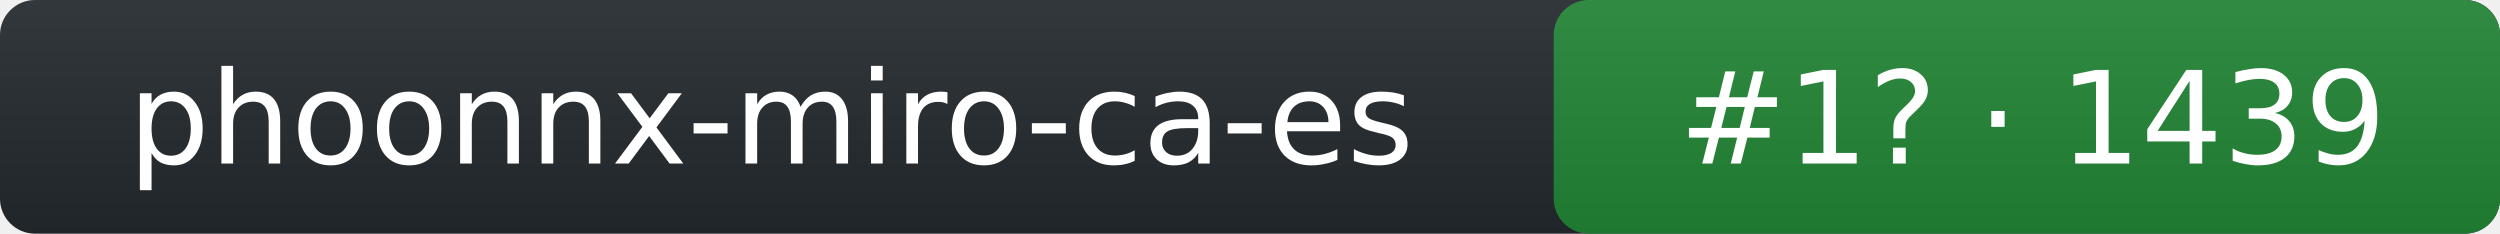
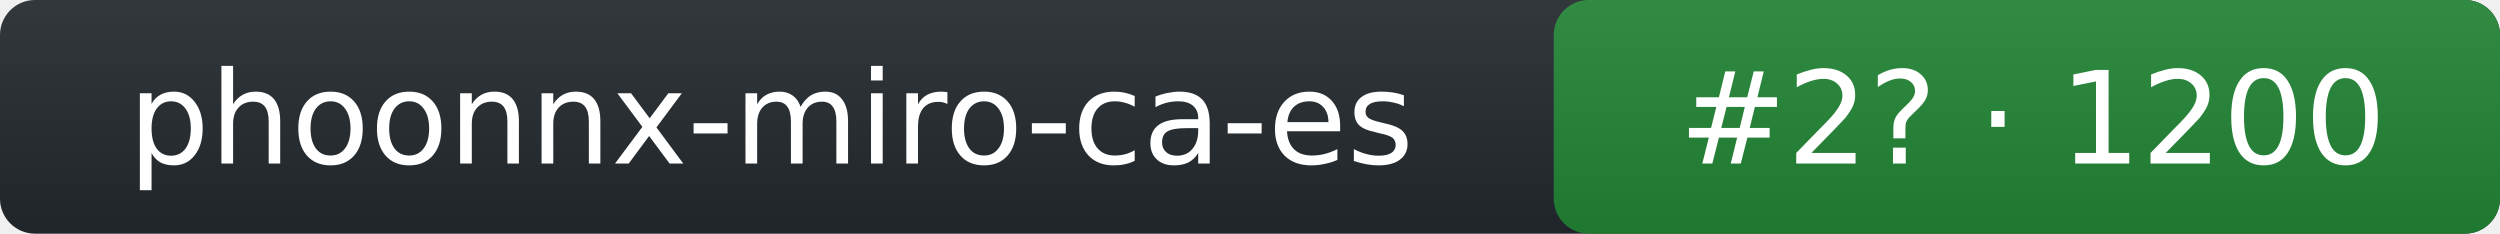
- <svg xmlns="http://www.w3.org/2000/svg" width="214" height="20" role="img" aria-label="phoonnx-miro-ca-es: rank 1 in tts arena, rating 1439">
+ <svg xmlns="http://www.w3.org/2000/svg" width="214" height="20" role="img" aria-label="phoonnx-miro-ca-es: rank 2 in tts arena, rating 1200">
  <linearGradient id="s" x2="0" y2="100%">
    <stop offset="0" stop-color="#bbb" stop-opacity=".1" />
    <stop offset="1" stop-opacity=".1" />
  </linearGradient>
  <rect rx="3" width="214" height="20" fill="#24292f" />
  <rect rx="3" x="133" width="81" height="20" fill="#238636" />
  <rect rx="3" width="214" height="20" fill="url(#s)" />
  <g fill="#fff" text-anchor="middle" font-family="Verdana,DejaVu Sans,Geneva,sans-serif" font-size="11">
    <text x="66" y="14">phoonnx-miro-ca-es</text>
-     <text x="174" y="14">#1? · 1439</text>
+     <text x="174" y="14">#2? · 1200</text>
  </g>
</svg>
